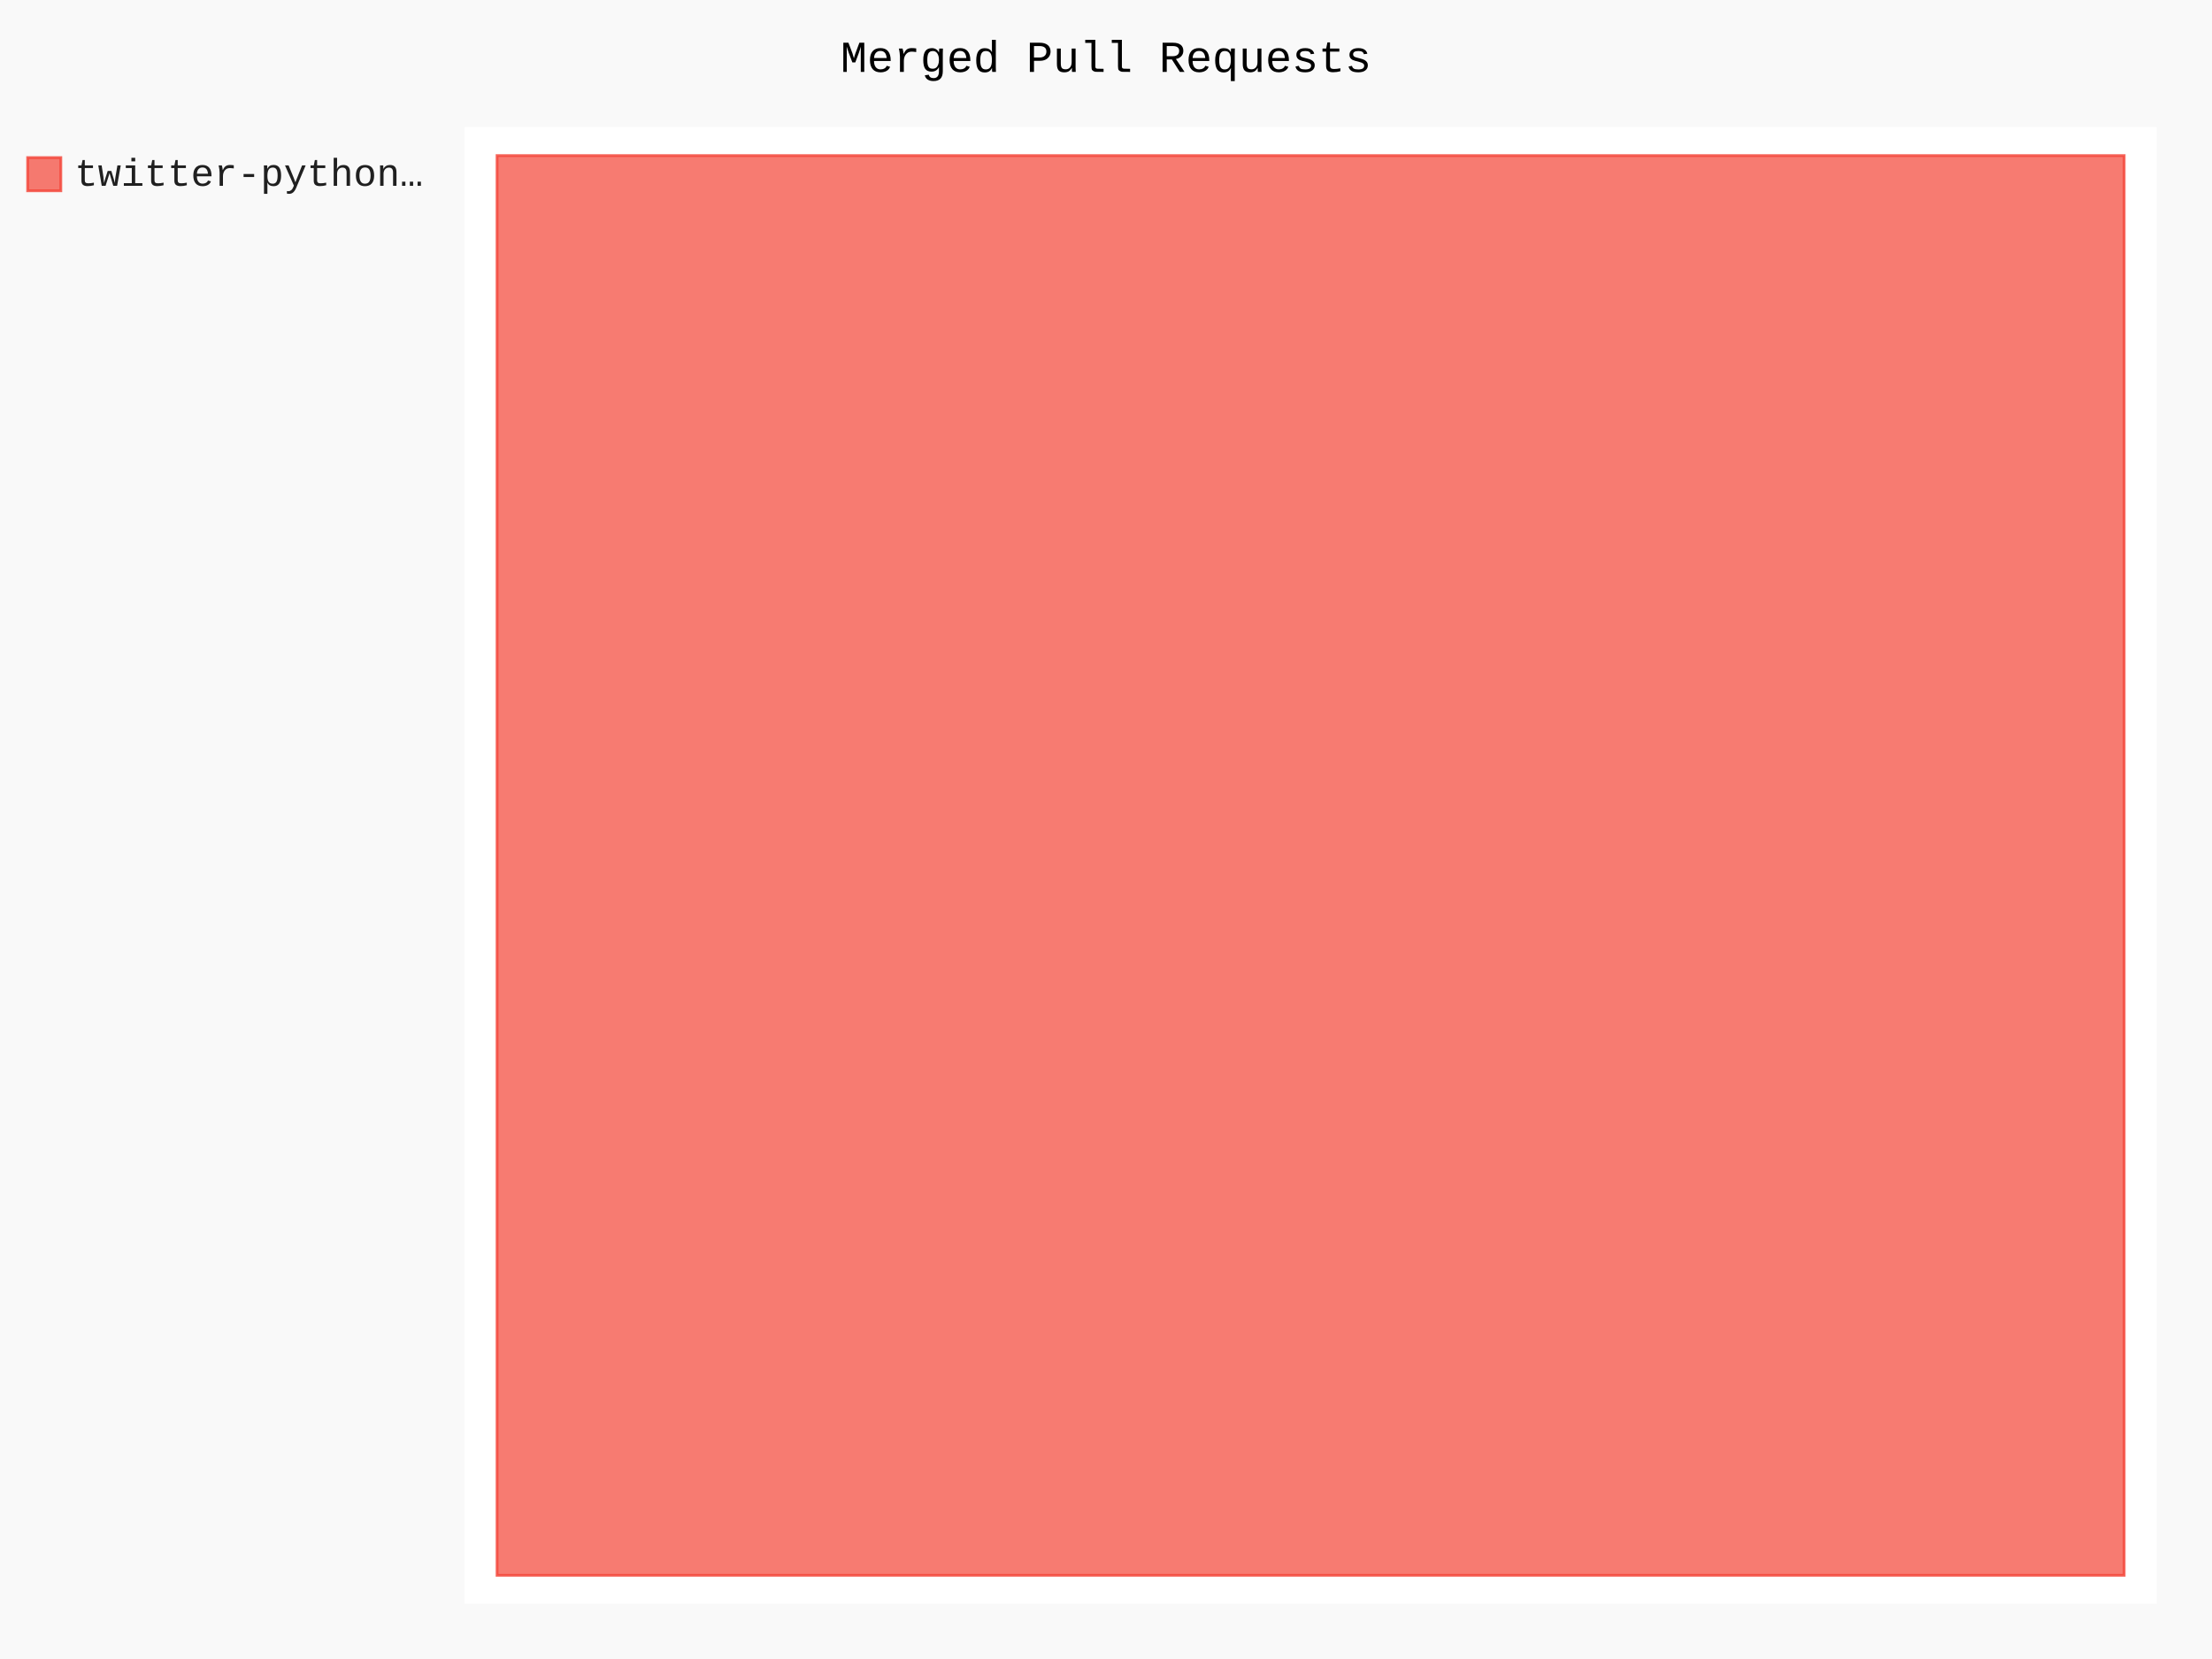
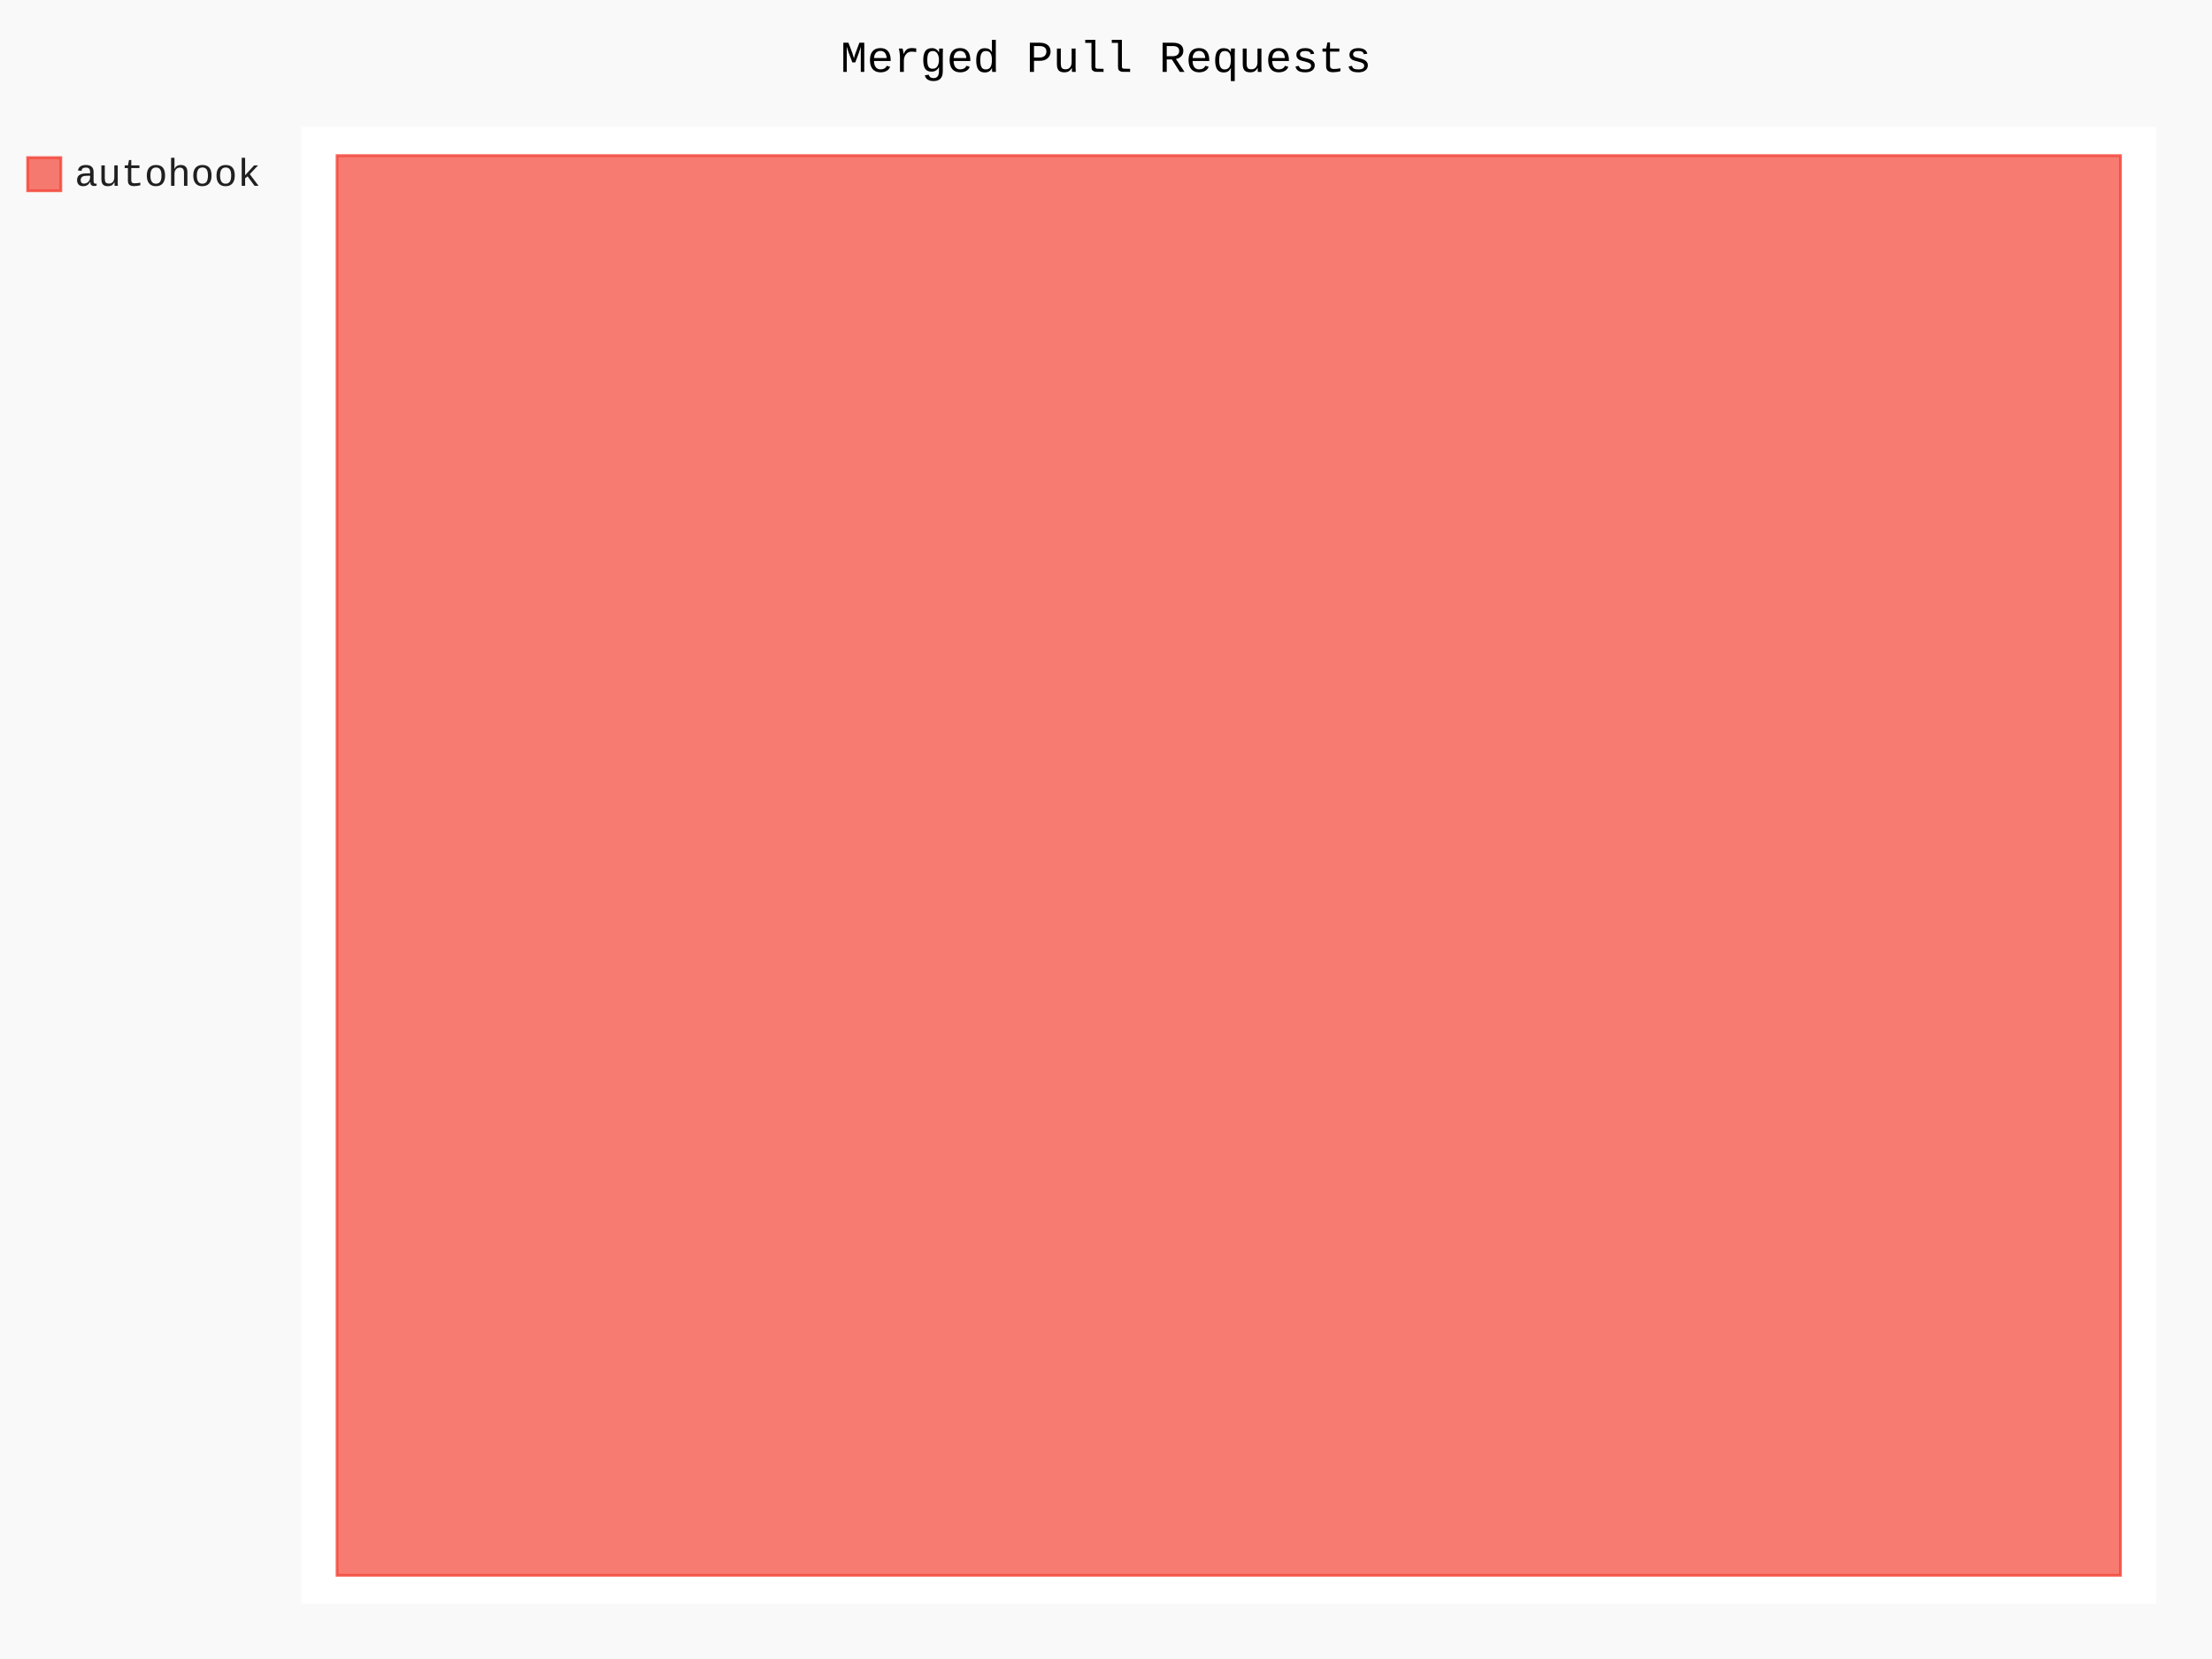
- <svg xmlns="http://www.w3.org/2000/svg" class="pygal-chart" id="chart-5156d691-c124-4220-9dab-811687dd7809" viewBox="0 0 800 600">
+ <svg xmlns="http://www.w3.org/2000/svg" class="pygal-chart" id="chart-a2b89988-1d08-4eda-95fb-6a3d1424fb95" viewBox="0 0 800 600">
  <defs>
-     <style type="text/css">#chart-5156d691-c124-4220-9dab-811687dd7809{-webkit-user-select:none;-webkit-font-smoothing:antialiased;font-family:Consolas,"Liberation Mono",Menlo,Courier,monospace}#chart-5156d691-c124-4220-9dab-811687dd7809 .title{font-family:Consolas,"Liberation Mono",Menlo,Courier,monospace;font-size:16px}#chart-5156d691-c124-4220-9dab-811687dd7809 .legends .legend text{font-family:Consolas,"Liberation Mono",Menlo,Courier,monospace;font-size:14px}#chart-5156d691-c124-4220-9dab-811687dd7809 .axis text{font-family:Consolas,"Liberation Mono",Menlo,Courier,monospace;font-size:10px}#chart-5156d691-c124-4220-9dab-811687dd7809 .axis text.major{font-family:Consolas,"Liberation Mono",Menlo,Courier,monospace;font-size:10px}#chart-5156d691-c124-4220-9dab-811687dd7809 .text-overlay text.value{font-family:Consolas,"Liberation Mono",Menlo,Courier,monospace;font-size:16px}#chart-5156d691-c124-4220-9dab-811687dd7809 .text-overlay text.label{font-family:Consolas,"Liberation Mono",Menlo,Courier,monospace;font-size:10px}#chart-5156d691-c124-4220-9dab-811687dd7809 .tooltip{font-family:Consolas,"Liberation Mono",Menlo,Courier,monospace;font-size:14px}#chart-5156d691-c124-4220-9dab-811687dd7809 text.no_data{font-family:Consolas,"Liberation Mono",Menlo,Courier,monospace;font-size:64px}
- #chart-5156d691-c124-4220-9dab-811687dd7809{background-color:rgba(249,249,249,1)}#chart-5156d691-c124-4220-9dab-811687dd7809 path,#chart-5156d691-c124-4220-9dab-811687dd7809 line,#chart-5156d691-c124-4220-9dab-811687dd7809 rect,#chart-5156d691-c124-4220-9dab-811687dd7809 circle{-webkit-transition:150ms;-moz-transition:150ms;transition:150ms}#chart-5156d691-c124-4220-9dab-811687dd7809 .graph &gt; .background{fill:rgba(249,249,249,1)}#chart-5156d691-c124-4220-9dab-811687dd7809 .plot &gt; .background{fill:rgba(255,255,255,1)}#chart-5156d691-c124-4220-9dab-811687dd7809 .graph{fill:rgba(0,0,0,.87)}#chart-5156d691-c124-4220-9dab-811687dd7809 text.no_data{fill:rgba(0,0,0,1)}#chart-5156d691-c124-4220-9dab-811687dd7809 .title{fill:rgba(0,0,0,1)}#chart-5156d691-c124-4220-9dab-811687dd7809 .legends .legend text{fill:rgba(0,0,0,.87)}#chart-5156d691-c124-4220-9dab-811687dd7809 .legends .legend:hover text{fill:rgba(0,0,0,1)}#chart-5156d691-c124-4220-9dab-811687dd7809 .axis .line{stroke:rgba(0,0,0,1)}#chart-5156d691-c124-4220-9dab-811687dd7809 .axis .guide.line{stroke:rgba(0,0,0,.54)}#chart-5156d691-c124-4220-9dab-811687dd7809 .axis .major.line{stroke:rgba(0,0,0,.87)}#chart-5156d691-c124-4220-9dab-811687dd7809 .axis text.major{fill:rgba(0,0,0,1)}#chart-5156d691-c124-4220-9dab-811687dd7809 .axis.y .guides:hover .guide.line,#chart-5156d691-c124-4220-9dab-811687dd7809 .line-graph .axis.x .guides:hover .guide.line,#chart-5156d691-c124-4220-9dab-811687dd7809 .stackedline-graph .axis.x .guides:hover .guide.line,#chart-5156d691-c124-4220-9dab-811687dd7809 .xy-graph .axis.x .guides:hover .guide.line{stroke:rgba(0,0,0,1)}#chart-5156d691-c124-4220-9dab-811687dd7809 .axis .guides:hover text{fill:rgba(0,0,0,1)}#chart-5156d691-c124-4220-9dab-811687dd7809 .reactive{fill-opacity:.7;stroke-opacity:.8}#chart-5156d691-c124-4220-9dab-811687dd7809 .ci{stroke:rgba(0,0,0,.87)}#chart-5156d691-c124-4220-9dab-811687dd7809 .reactive.active,#chart-5156d691-c124-4220-9dab-811687dd7809 .active .reactive{fill-opacity:.8;stroke-opacity:.9;stroke-width:4}#chart-5156d691-c124-4220-9dab-811687dd7809 .ci .reactive.active{stroke-width:1.5}#chart-5156d691-c124-4220-9dab-811687dd7809 .series text{fill:rgba(0,0,0,1)}#chart-5156d691-c124-4220-9dab-811687dd7809 .tooltip rect{fill:rgba(255,255,255,1);stroke:rgba(0,0,0,1);-webkit-transition:opacity 150ms;-moz-transition:opacity 150ms;transition:opacity 150ms}#chart-5156d691-c124-4220-9dab-811687dd7809 .tooltip .label{fill:rgba(0,0,0,.87)}#chart-5156d691-c124-4220-9dab-811687dd7809 .tooltip .label{fill:rgba(0,0,0,.87)}#chart-5156d691-c124-4220-9dab-811687dd7809 .tooltip .legend{font-size:.8em;fill:rgba(0,0,0,.54)}#chart-5156d691-c124-4220-9dab-811687dd7809 .tooltip .x_label{font-size:.6em;fill:rgba(0,0,0,1)}#chart-5156d691-c124-4220-9dab-811687dd7809 .tooltip .xlink{font-size:.5em;text-decoration:underline}#chart-5156d691-c124-4220-9dab-811687dd7809 .tooltip .value{font-size:1.5em}#chart-5156d691-c124-4220-9dab-811687dd7809 .bound{font-size:.5em}#chart-5156d691-c124-4220-9dab-811687dd7809 .max-value{font-size:.75em;fill:rgba(0,0,0,.54)}#chart-5156d691-c124-4220-9dab-811687dd7809 .map-element{fill:rgba(255,255,255,1);stroke:rgba(0,0,0,.54) !important}#chart-5156d691-c124-4220-9dab-811687dd7809 .map-element .reactive{fill-opacity:inherit;stroke-opacity:inherit}#chart-5156d691-c124-4220-9dab-811687dd7809 .color-0,#chart-5156d691-c124-4220-9dab-811687dd7809 .color-0 a:visited{stroke:#F44336;fill:#F44336}#chart-5156d691-c124-4220-9dab-811687dd7809 .text-overlay .color-0 text{fill:black}
- #chart-5156d691-c124-4220-9dab-811687dd7809 text.no_data{text-anchor:middle}#chart-5156d691-c124-4220-9dab-811687dd7809 .guide.line{fill:none}#chart-5156d691-c124-4220-9dab-811687dd7809 .centered{text-anchor:middle}#chart-5156d691-c124-4220-9dab-811687dd7809 .title{text-anchor:middle}#chart-5156d691-c124-4220-9dab-811687dd7809 .legends .legend text{fill-opacity:1}#chart-5156d691-c124-4220-9dab-811687dd7809 .axis.x text{text-anchor:middle}#chart-5156d691-c124-4220-9dab-811687dd7809 .axis.x:not(.web) text[transform]{text-anchor:start}#chart-5156d691-c124-4220-9dab-811687dd7809 .axis.x:not(.web) text[transform].backwards{text-anchor:end}#chart-5156d691-c124-4220-9dab-811687dd7809 .axis.y text{text-anchor:end}#chart-5156d691-c124-4220-9dab-811687dd7809 .axis.y text[transform].backwards{text-anchor:start}#chart-5156d691-c124-4220-9dab-811687dd7809 .axis.y2 text{text-anchor:start}#chart-5156d691-c124-4220-9dab-811687dd7809 .axis.y2 text[transform].backwards{text-anchor:end}#chart-5156d691-c124-4220-9dab-811687dd7809 .axis .guide.line{stroke-dasharray:4,4}#chart-5156d691-c124-4220-9dab-811687dd7809 .axis .major.guide.line{stroke-dasharray:6,6}#chart-5156d691-c124-4220-9dab-811687dd7809 .horizontal .axis.y .guide.line,#chart-5156d691-c124-4220-9dab-811687dd7809 .horizontal .axis.y2 .guide.line,#chart-5156d691-c124-4220-9dab-811687dd7809 .vertical .axis.x .guide.line{opacity:0}#chart-5156d691-c124-4220-9dab-811687dd7809 .horizontal .axis.always_show .guide.line,#chart-5156d691-c124-4220-9dab-811687dd7809 .vertical .axis.always_show .guide.line{opacity:1 !important}#chart-5156d691-c124-4220-9dab-811687dd7809 .axis.y .guides:hover .guide.line,#chart-5156d691-c124-4220-9dab-811687dd7809 .axis.y2 .guides:hover .guide.line,#chart-5156d691-c124-4220-9dab-811687dd7809 .axis.x .guides:hover .guide.line{opacity:1}#chart-5156d691-c124-4220-9dab-811687dd7809 .axis .guides:hover text{opacity:1}#chart-5156d691-c124-4220-9dab-811687dd7809 .nofill{fill:none}#chart-5156d691-c124-4220-9dab-811687dd7809 .subtle-fill{fill-opacity:.2}#chart-5156d691-c124-4220-9dab-811687dd7809 .dot{stroke-width:1px;fill-opacity:1}#chart-5156d691-c124-4220-9dab-811687dd7809 .dot.active{stroke-width:5px}#chart-5156d691-c124-4220-9dab-811687dd7809 .dot.negative{fill:transparent}#chart-5156d691-c124-4220-9dab-811687dd7809 text,#chart-5156d691-c124-4220-9dab-811687dd7809 tspan{stroke:none !important}#chart-5156d691-c124-4220-9dab-811687dd7809 .series text.active{opacity:1}#chart-5156d691-c124-4220-9dab-811687dd7809 .tooltip rect{fill-opacity:.95;stroke-width:.5}#chart-5156d691-c124-4220-9dab-811687dd7809 .tooltip text{fill-opacity:1}#chart-5156d691-c124-4220-9dab-811687dd7809 .showable{visibility:hidden}#chart-5156d691-c124-4220-9dab-811687dd7809 .showable.shown{visibility:visible}#chart-5156d691-c124-4220-9dab-811687dd7809 .gauge-background{fill:rgba(229,229,229,1);stroke:none}#chart-5156d691-c124-4220-9dab-811687dd7809 .bg-lines{stroke:rgba(249,249,249,1);stroke-width:2px}</style>
+     <style type="text/css">#chart-a2b89988-1d08-4eda-95fb-6a3d1424fb95{-webkit-user-select:none;-webkit-font-smoothing:antialiased;font-family:Consolas,"Liberation Mono",Menlo,Courier,monospace}#chart-a2b89988-1d08-4eda-95fb-6a3d1424fb95 .title{font-family:Consolas,"Liberation Mono",Menlo,Courier,monospace;font-size:16px}#chart-a2b89988-1d08-4eda-95fb-6a3d1424fb95 .legends .legend text{font-family:Consolas,"Liberation Mono",Menlo,Courier,monospace;font-size:14px}#chart-a2b89988-1d08-4eda-95fb-6a3d1424fb95 .axis text{font-family:Consolas,"Liberation Mono",Menlo,Courier,monospace;font-size:10px}#chart-a2b89988-1d08-4eda-95fb-6a3d1424fb95 .axis text.major{font-family:Consolas,"Liberation Mono",Menlo,Courier,monospace;font-size:10px}#chart-a2b89988-1d08-4eda-95fb-6a3d1424fb95 .text-overlay text.value{font-family:Consolas,"Liberation Mono",Menlo,Courier,monospace;font-size:16px}#chart-a2b89988-1d08-4eda-95fb-6a3d1424fb95 .text-overlay text.label{font-family:Consolas,"Liberation Mono",Menlo,Courier,monospace;font-size:10px}#chart-a2b89988-1d08-4eda-95fb-6a3d1424fb95 .tooltip{font-family:Consolas,"Liberation Mono",Menlo,Courier,monospace;font-size:14px}#chart-a2b89988-1d08-4eda-95fb-6a3d1424fb95 text.no_data{font-family:Consolas,"Liberation Mono",Menlo,Courier,monospace;font-size:64px}
+ #chart-a2b89988-1d08-4eda-95fb-6a3d1424fb95{background-color:rgba(249,249,249,1)}#chart-a2b89988-1d08-4eda-95fb-6a3d1424fb95 path,#chart-a2b89988-1d08-4eda-95fb-6a3d1424fb95 line,#chart-a2b89988-1d08-4eda-95fb-6a3d1424fb95 rect,#chart-a2b89988-1d08-4eda-95fb-6a3d1424fb95 circle{-webkit-transition:150ms;-moz-transition:150ms;transition:150ms}#chart-a2b89988-1d08-4eda-95fb-6a3d1424fb95 .graph &gt; .background{fill:rgba(249,249,249,1)}#chart-a2b89988-1d08-4eda-95fb-6a3d1424fb95 .plot &gt; .background{fill:rgba(255,255,255,1)}#chart-a2b89988-1d08-4eda-95fb-6a3d1424fb95 .graph{fill:rgba(0,0,0,.87)}#chart-a2b89988-1d08-4eda-95fb-6a3d1424fb95 text.no_data{fill:rgba(0,0,0,1)}#chart-a2b89988-1d08-4eda-95fb-6a3d1424fb95 .title{fill:rgba(0,0,0,1)}#chart-a2b89988-1d08-4eda-95fb-6a3d1424fb95 .legends .legend text{fill:rgba(0,0,0,.87)}#chart-a2b89988-1d08-4eda-95fb-6a3d1424fb95 .legends .legend:hover text{fill:rgba(0,0,0,1)}#chart-a2b89988-1d08-4eda-95fb-6a3d1424fb95 .axis .line{stroke:rgba(0,0,0,1)}#chart-a2b89988-1d08-4eda-95fb-6a3d1424fb95 .axis .guide.line{stroke:rgba(0,0,0,.54)}#chart-a2b89988-1d08-4eda-95fb-6a3d1424fb95 .axis .major.line{stroke:rgba(0,0,0,.87)}#chart-a2b89988-1d08-4eda-95fb-6a3d1424fb95 .axis text.major{fill:rgba(0,0,0,1)}#chart-a2b89988-1d08-4eda-95fb-6a3d1424fb95 .axis.y .guides:hover .guide.line,#chart-a2b89988-1d08-4eda-95fb-6a3d1424fb95 .line-graph .axis.x .guides:hover .guide.line,#chart-a2b89988-1d08-4eda-95fb-6a3d1424fb95 .stackedline-graph .axis.x .guides:hover .guide.line,#chart-a2b89988-1d08-4eda-95fb-6a3d1424fb95 .xy-graph .axis.x .guides:hover .guide.line{stroke:rgba(0,0,0,1)}#chart-a2b89988-1d08-4eda-95fb-6a3d1424fb95 .axis .guides:hover text{fill:rgba(0,0,0,1)}#chart-a2b89988-1d08-4eda-95fb-6a3d1424fb95 .reactive{fill-opacity:.7;stroke-opacity:.8}#chart-a2b89988-1d08-4eda-95fb-6a3d1424fb95 .ci{stroke:rgba(0,0,0,.87)}#chart-a2b89988-1d08-4eda-95fb-6a3d1424fb95 .reactive.active,#chart-a2b89988-1d08-4eda-95fb-6a3d1424fb95 .active .reactive{fill-opacity:.8;stroke-opacity:.9;stroke-width:4}#chart-a2b89988-1d08-4eda-95fb-6a3d1424fb95 .ci .reactive.active{stroke-width:1.5}#chart-a2b89988-1d08-4eda-95fb-6a3d1424fb95 .series text{fill:rgba(0,0,0,1)}#chart-a2b89988-1d08-4eda-95fb-6a3d1424fb95 .tooltip rect{fill:rgba(255,255,255,1);stroke:rgba(0,0,0,1);-webkit-transition:opacity 150ms;-moz-transition:opacity 150ms;transition:opacity 150ms}#chart-a2b89988-1d08-4eda-95fb-6a3d1424fb95 .tooltip .label{fill:rgba(0,0,0,.87)}#chart-a2b89988-1d08-4eda-95fb-6a3d1424fb95 .tooltip .label{fill:rgba(0,0,0,.87)}#chart-a2b89988-1d08-4eda-95fb-6a3d1424fb95 .tooltip .legend{font-size:.8em;fill:rgba(0,0,0,.54)}#chart-a2b89988-1d08-4eda-95fb-6a3d1424fb95 .tooltip .x_label{font-size:.6em;fill:rgba(0,0,0,1)}#chart-a2b89988-1d08-4eda-95fb-6a3d1424fb95 .tooltip .xlink{font-size:.5em;text-decoration:underline}#chart-a2b89988-1d08-4eda-95fb-6a3d1424fb95 .tooltip .value{font-size:1.5em}#chart-a2b89988-1d08-4eda-95fb-6a3d1424fb95 .bound{font-size:.5em}#chart-a2b89988-1d08-4eda-95fb-6a3d1424fb95 .max-value{font-size:.75em;fill:rgba(0,0,0,.54)}#chart-a2b89988-1d08-4eda-95fb-6a3d1424fb95 .map-element{fill:rgba(255,255,255,1);stroke:rgba(0,0,0,.54) !important}#chart-a2b89988-1d08-4eda-95fb-6a3d1424fb95 .map-element .reactive{fill-opacity:inherit;stroke-opacity:inherit}#chart-a2b89988-1d08-4eda-95fb-6a3d1424fb95 .color-0,#chart-a2b89988-1d08-4eda-95fb-6a3d1424fb95 .color-0 a:visited{stroke:#F44336;fill:#F44336}#chart-a2b89988-1d08-4eda-95fb-6a3d1424fb95 .text-overlay .color-0 text{fill:black}
+ #chart-a2b89988-1d08-4eda-95fb-6a3d1424fb95 text.no_data{text-anchor:middle}#chart-a2b89988-1d08-4eda-95fb-6a3d1424fb95 .guide.line{fill:none}#chart-a2b89988-1d08-4eda-95fb-6a3d1424fb95 .centered{text-anchor:middle}#chart-a2b89988-1d08-4eda-95fb-6a3d1424fb95 .title{text-anchor:middle}#chart-a2b89988-1d08-4eda-95fb-6a3d1424fb95 .legends .legend text{fill-opacity:1}#chart-a2b89988-1d08-4eda-95fb-6a3d1424fb95 .axis.x text{text-anchor:middle}#chart-a2b89988-1d08-4eda-95fb-6a3d1424fb95 .axis.x:not(.web) text[transform]{text-anchor:start}#chart-a2b89988-1d08-4eda-95fb-6a3d1424fb95 .axis.x:not(.web) text[transform].backwards{text-anchor:end}#chart-a2b89988-1d08-4eda-95fb-6a3d1424fb95 .axis.y text{text-anchor:end}#chart-a2b89988-1d08-4eda-95fb-6a3d1424fb95 .axis.y text[transform].backwards{text-anchor:start}#chart-a2b89988-1d08-4eda-95fb-6a3d1424fb95 .axis.y2 text{text-anchor:start}#chart-a2b89988-1d08-4eda-95fb-6a3d1424fb95 .axis.y2 text[transform].backwards{text-anchor:end}#chart-a2b89988-1d08-4eda-95fb-6a3d1424fb95 .axis .guide.line{stroke-dasharray:4,4}#chart-a2b89988-1d08-4eda-95fb-6a3d1424fb95 .axis .major.guide.line{stroke-dasharray:6,6}#chart-a2b89988-1d08-4eda-95fb-6a3d1424fb95 .horizontal .axis.y .guide.line,#chart-a2b89988-1d08-4eda-95fb-6a3d1424fb95 .horizontal .axis.y2 .guide.line,#chart-a2b89988-1d08-4eda-95fb-6a3d1424fb95 .vertical .axis.x .guide.line{opacity:0}#chart-a2b89988-1d08-4eda-95fb-6a3d1424fb95 .horizontal .axis.always_show .guide.line,#chart-a2b89988-1d08-4eda-95fb-6a3d1424fb95 .vertical .axis.always_show .guide.line{opacity:1 !important}#chart-a2b89988-1d08-4eda-95fb-6a3d1424fb95 .axis.y .guides:hover .guide.line,#chart-a2b89988-1d08-4eda-95fb-6a3d1424fb95 .axis.y2 .guides:hover .guide.line,#chart-a2b89988-1d08-4eda-95fb-6a3d1424fb95 .axis.x .guides:hover .guide.line{opacity:1}#chart-a2b89988-1d08-4eda-95fb-6a3d1424fb95 .axis .guides:hover text{opacity:1}#chart-a2b89988-1d08-4eda-95fb-6a3d1424fb95 .nofill{fill:none}#chart-a2b89988-1d08-4eda-95fb-6a3d1424fb95 .subtle-fill{fill-opacity:.2}#chart-a2b89988-1d08-4eda-95fb-6a3d1424fb95 .dot{stroke-width:1px;fill-opacity:1}#chart-a2b89988-1d08-4eda-95fb-6a3d1424fb95 .dot.active{stroke-width:5px}#chart-a2b89988-1d08-4eda-95fb-6a3d1424fb95 .dot.negative{fill:transparent}#chart-a2b89988-1d08-4eda-95fb-6a3d1424fb95 text,#chart-a2b89988-1d08-4eda-95fb-6a3d1424fb95 tspan{stroke:none !important}#chart-a2b89988-1d08-4eda-95fb-6a3d1424fb95 .series text.active{opacity:1}#chart-a2b89988-1d08-4eda-95fb-6a3d1424fb95 .tooltip rect{fill-opacity:.95;stroke-width:.5}#chart-a2b89988-1d08-4eda-95fb-6a3d1424fb95 .tooltip text{fill-opacity:1}#chart-a2b89988-1d08-4eda-95fb-6a3d1424fb95 .showable{visibility:hidden}#chart-a2b89988-1d08-4eda-95fb-6a3d1424fb95 .showable.shown{visibility:visible}#chart-a2b89988-1d08-4eda-95fb-6a3d1424fb95 .gauge-background{fill:rgba(229,229,229,1);stroke:none}#chart-a2b89988-1d08-4eda-95fb-6a3d1424fb95 .bg-lines{stroke:rgba(249,249,249,1);stroke-width:2px}</style>
  </defs>
  <g class="graph treemap-graph vertical">
    <rect class="background" height="600" width="800" x="0" y="0" />
-     <g class="plot" transform="translate(168, 46)">
-       <rect class="background" height="534" width="612.0" x="0" y="0" />
+     <g class="plot" transform="translate(109, 46)">
+       <rect class="background" height="534" width="670.8" x="0" y="0" />
      <g class="series serie-0 color-0">
        <g class="rects">
          <g class="rect">
-             <rect class="rect reactive tooltip-trigger" height="513.462" width="588.462" x="11.769" y="10.269" />
+             <rect class="rect reactive tooltip-trigger" height="513.462" width="645.0" x="12.9" y="10.269" />
          </g>
        </g>
      </g>
    </g>
    <g class="titles">
      <text class="title plot_title" x="400.0" y="26">Merged Pull Requests</text>
    </g>
-     <g class="plot overlay" transform="translate(168, 46)">
+     <g class="plot overlay" transform="translate(109, 46)">
      <g class="series serie-0 color-0" />
    </g>
-     <g class="plot text-overlay" transform="translate(168, 46)">
+     <g class="plot text-overlay" transform="translate(109, 46)">
      <g class="series serie-0 color-0" />
    </g>
-     <g class="plot tooltip-overlay" transform="translate(168, 46)">
+     <g class="plot tooltip-overlay" transform="translate(109, 46)">
      <g class="tooltip" style="opacity: 0" transform="translate(0 0)">
        <rect class="tooltip-box" height="0" rx="0" ry="0" width="0" />
        <g class="text" />
      </g>
    </g>
    <g class="legends" transform="translate(10, 56)">
      <g class="legend reactive activate-serie" id="activate-serie-0">
        <rect class="color-0 reactive" height="12" width="12" x="0.0" y="1.0" />
-         <text x="17.0" y="11.2">twitter-python…</text>
+         <text x="17.0" y="11.2">autohook</text>
      </g>
    </g>
    <g class="legends" transform="translate(790, 56)" />
  </g>
</svg>
